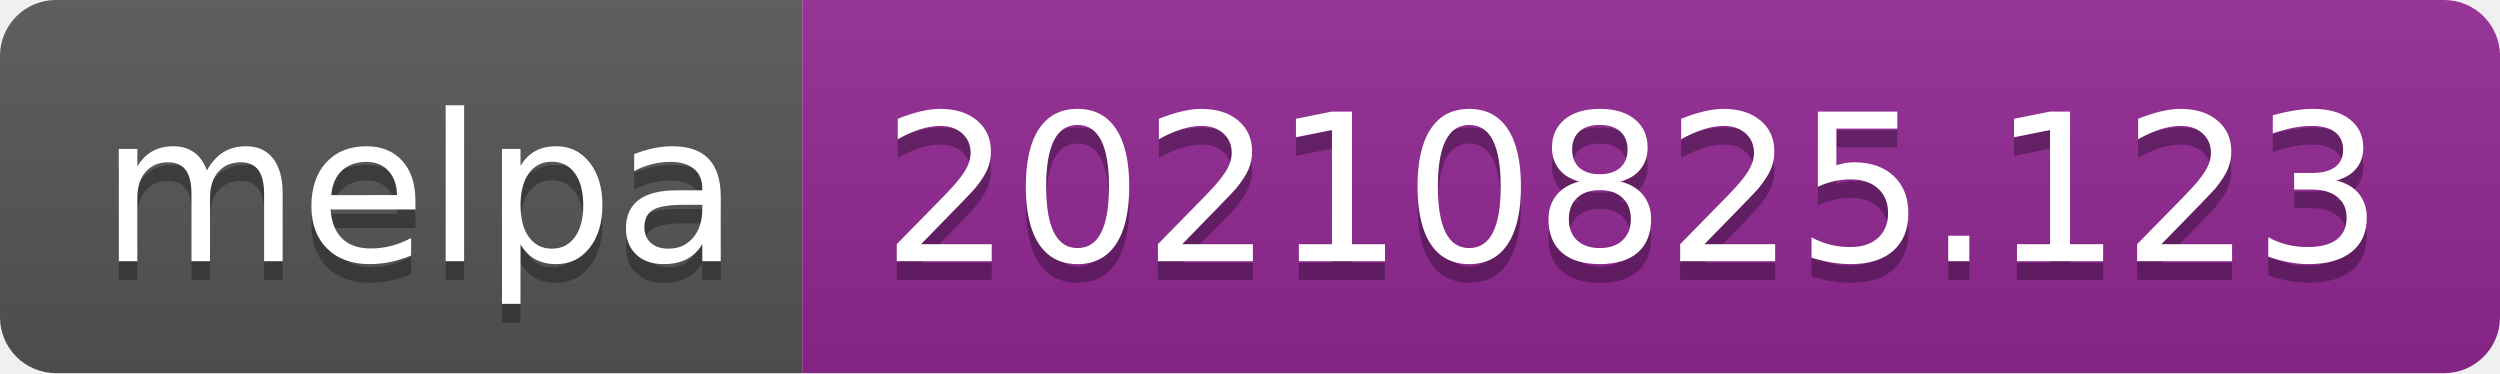
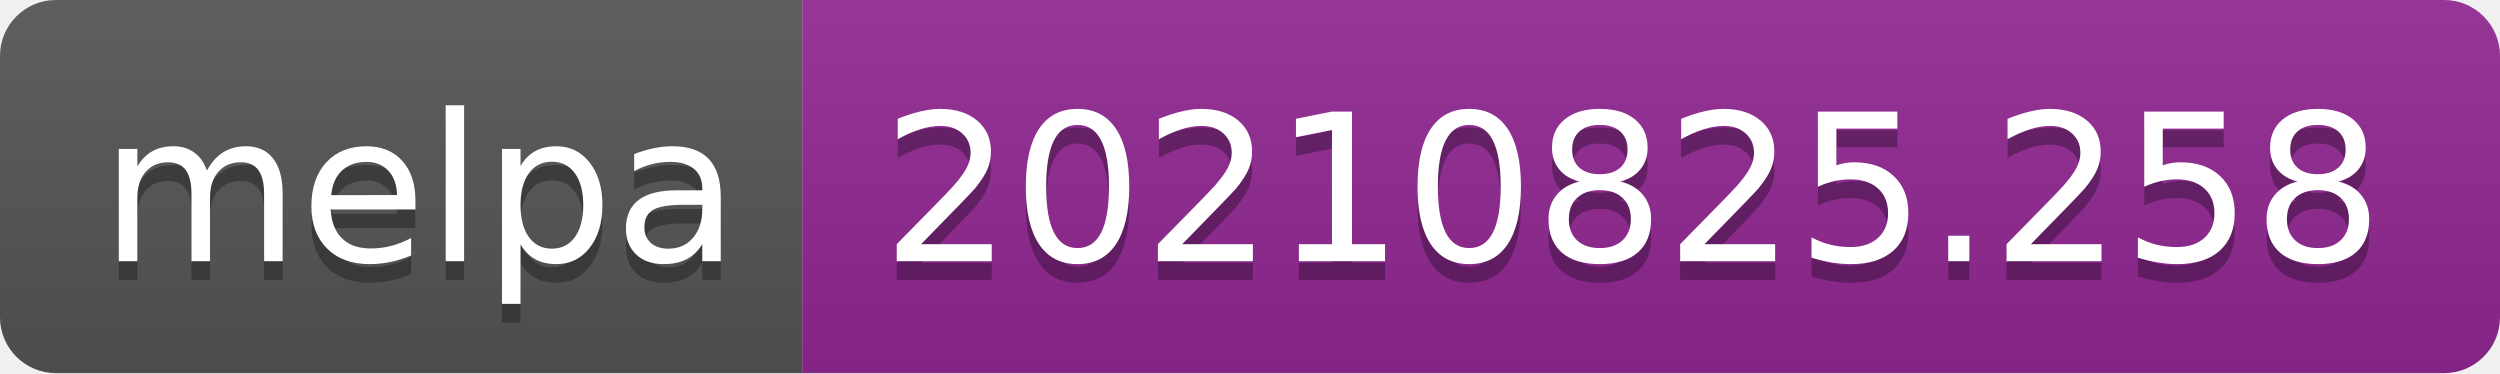
- <svg xmlns="http://www.w3.org/2000/svg" width="134" height="20" role="img" aria-label="melpa: 20210825.123">
+ <svg xmlns="http://www.w3.org/2000/svg" width="134" height="20" role="img" aria-label="melpa: 20210825.258">
  <linearGradient id="s" x2="0" y2="100%">
    <stop offset="0" stop-color="#bbb" stop-opacity=".1" />
    <stop offset="1" stop-opacity=".1" />
  </linearGradient>
  <clipPath id="r">
    <rect width="134" height="20" rx="3" fill="#fff" />
  </clipPath>
  <g clip-path="url(#r)">
    <rect width="43" height="20" fill="#555" />
    <rect x="43" width="91" height="20" fill="#922793" />
    <rect width="134" height="20" fill="url(#s)" />
  </g>
  <g fill="#fff" text-anchor="middle" font-family="Verdana,Geneva,DejaVu Sans,sans-serif" text-rendering="geometricPrecision" font-size="110">
    <text aria-hidden="true" x="225" y="150" fill="#010101" fill-opacity=".3" transform="scale(.1)" textLength="330">melpa</text>
    <text x="225" y="140" transform="scale(.1)" fill="#fff" textLength="330">melpa</text>
-     <text aria-hidden="true" x="875" y="150" fill="#010101" fill-opacity=".3" transform="scale(.1)" textLength="810">20210825.123</text>
-     <text x="875" y="140" transform="scale(.1)" fill="#fff" textLength="810">20210825.123</text>
+     <text aria-hidden="true" x="875" y="150" fill="#010101" fill-opacity=".3" transform="scale(.1)" textLength="810">20210825.258</text>
+     <text x="875" y="140" transform="scale(.1)" fill="#fff" textLength="810">20210825.258</text>
  </g>
</svg>
